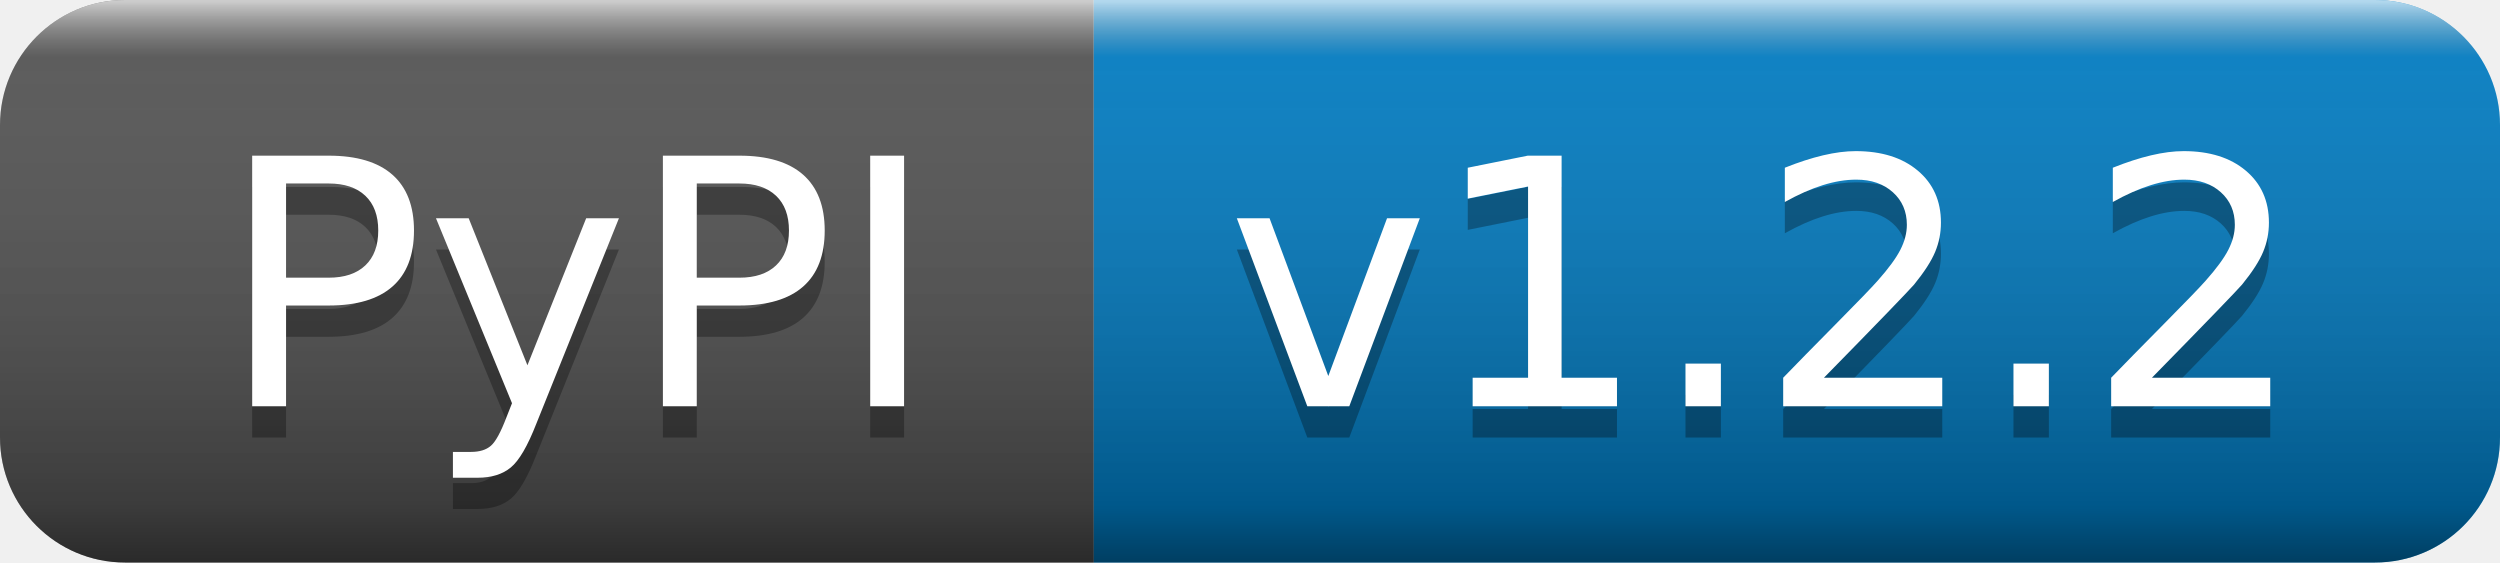
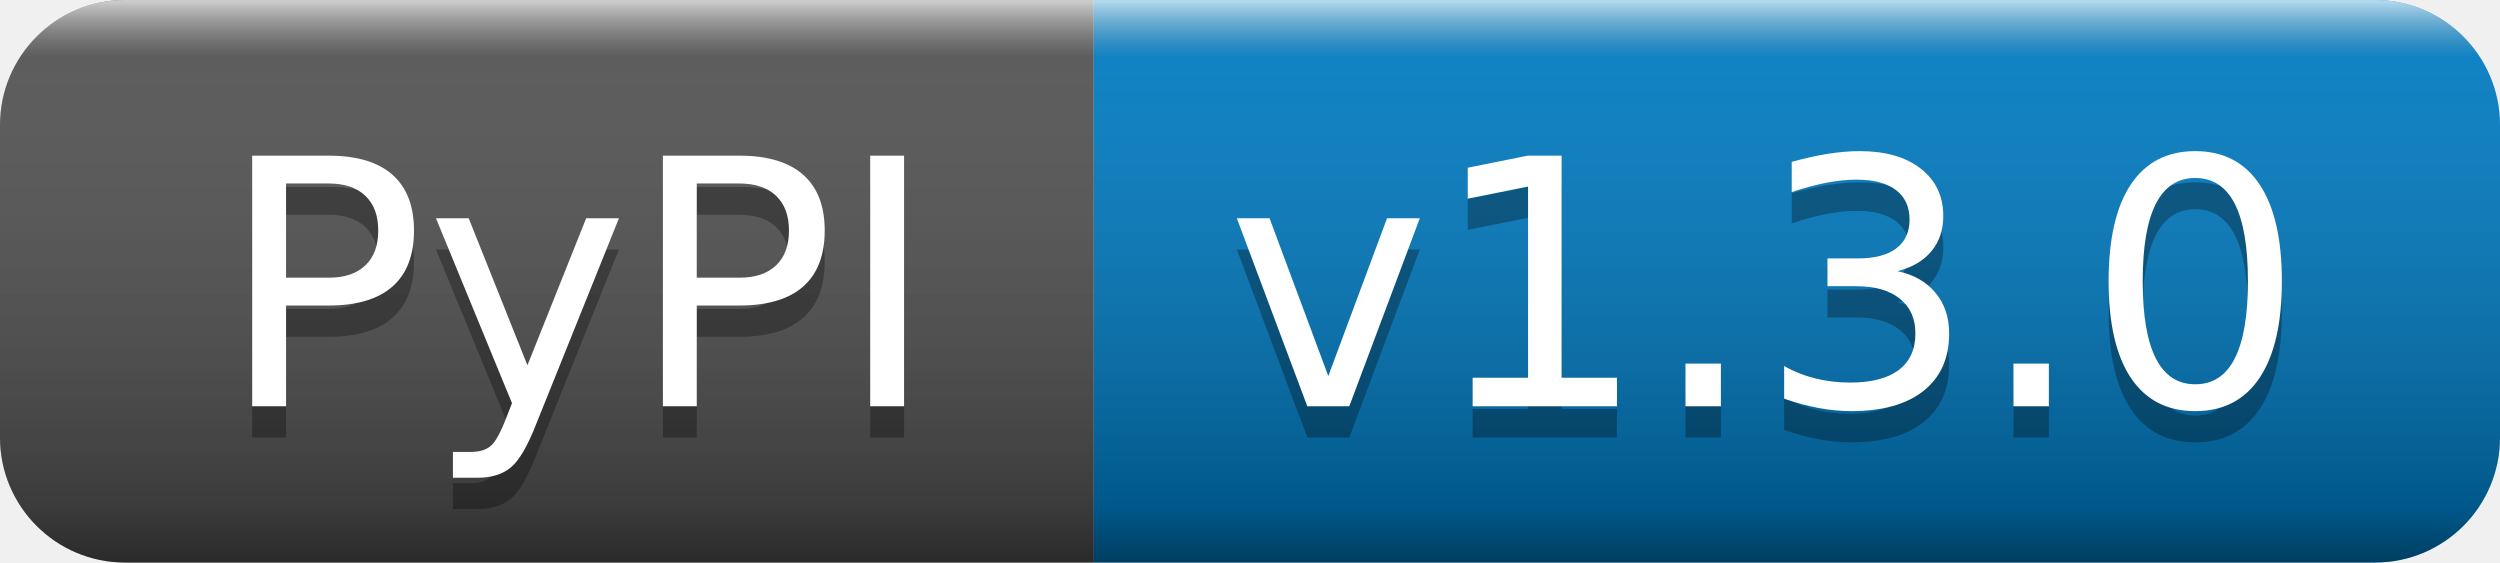
- <svg xmlns="http://www.w3.org/2000/svg" width="80" height="18" role="img" aria-label="PyPI: v1.2.2">
+ <svg xmlns="http://www.w3.org/2000/svg" width="80" height="18" role="img" aria-label="PyPI: v1.3.0">
  <linearGradient id="s" x2="0" y2="100%">
    <stop offset="0" stop-color="#fff" stop-opacity=".7" />
    <stop offset=".1" stop-color="#aaa" stop-opacity=".1" />
    <stop offset=".9" stop-color="#000" stop-opacity=".3" />
    <stop offset="1" stop-color="#000" stop-opacity=".5" />
  </linearGradient>
  <clipPath id="r">
    <rect width="80" height="18" rx="4" fill="#fff" />
  </clipPath>
  <g clip-path="url(#r)">
    <rect width="35" height="18" fill="#555" />
    <rect x="35" width="45" height="18" fill="#007ec6" />
    <rect width="80" height="18" fill="url(#s)" />
  </g>
  <g fill="#fff" text-anchor="middle" font-family="Verdana,Geneva,DejaVu Sans,sans-serif" text-rendering="geometricPrecision" font-size="110">
    <text aria-hidden="true" x="185" y="140" fill="#010101" fill-opacity=".3" transform="scale(.1)" textLength="250">PyPI</text>
    <text x="185" y="130" transform="scale(.1)" fill="#fff" textLength="250">PyPI</text>
-     <text aria-hidden="true" x="565" y="140" fill="#010101" fill-opacity=".3" transform="scale(.1)" textLength="350">v1.2.2</text>
-     <text x="565" y="130" transform="scale(.1)" fill="#fff" textLength="350">v1.2.2</text>
+     <text aria-hidden="true" x="565" y="140" fill="#010101" fill-opacity=".3" transform="scale(.1)" textLength="350">v1.3.0</text>
+     <text x="565" y="130" transform="scale(.1)" fill="#fff" textLength="350">v1.3.0</text>
  </g>
</svg>
